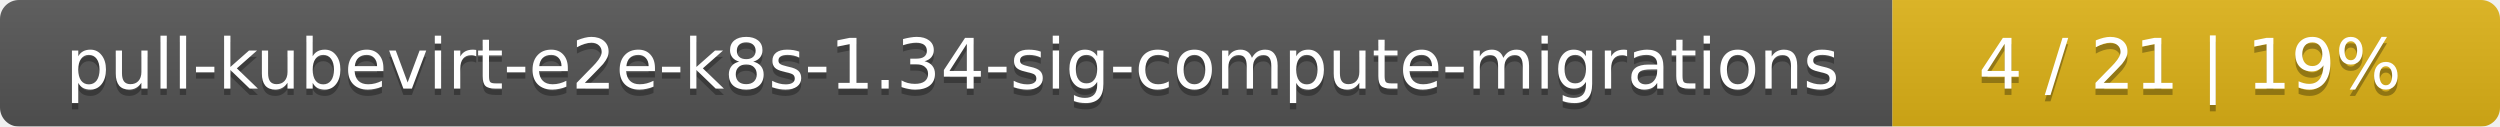
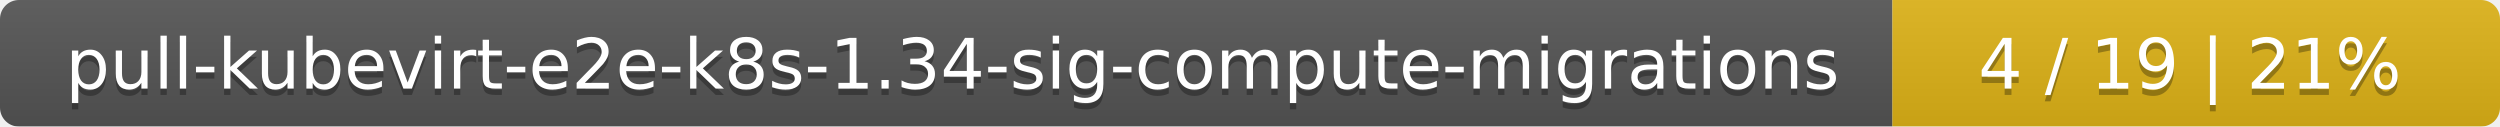
<svg xmlns="http://www.w3.org/2000/svg" width="395" height="20">
  <linearGradient id="smooth" x2="0" y2="100%">
    <stop offset="0" stop-color="#bbb" stop-opacity=".1" />
    <stop offset="1" stop-opacity=".1" />
  </linearGradient>
  <mask id="round">
    <rect width="395" height="20" rx="3" fill="#fff" />
  </mask>
  <g mask="url(#round)">
    <rect width="299" height="20" fill="#555" />
    <rect x="299" width="96" height="20" fill="#dfb317" />
    <rect width="395" height="20" fill="url(#smooth)" />
  </g>
  <g fill="#fff" text-anchor="middle" font-family="DejaVu Sans,Verdana,Geneva,sans-serif" font-size="11">
    <text x="150.5" y="15" fill="#010101" fill-opacity=".3">pull-kubevirt-e2e-k8s-1.34-sig-compute-migrations</text>
    <text x="150.5" y="14">pull-kubevirt-e2e-k8s-1.34-sig-compute-migrations</text>
-     <text x="346" y="15" fill="#010101" fill-opacity=".3">4 / 21    |    19%</text>
-     <text x="346" y="14">4 / 21    |    19%</text>
+     <text x="346" y="15" fill="#010101" fill-opacity=".3">4 / 19    |    21%</text>
+     <text x="346" y="14">4 / 19    |    21%</text>
  </g>
</svg>
